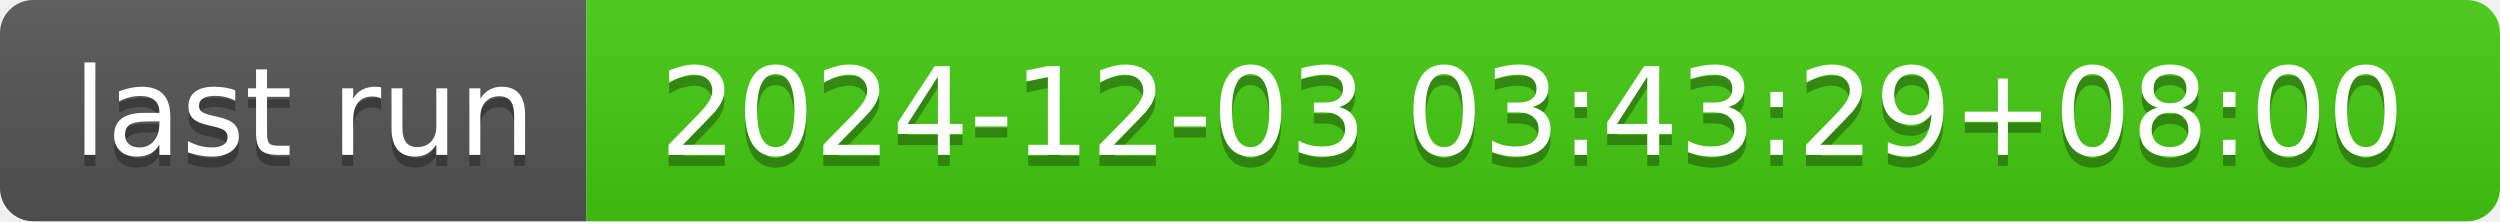
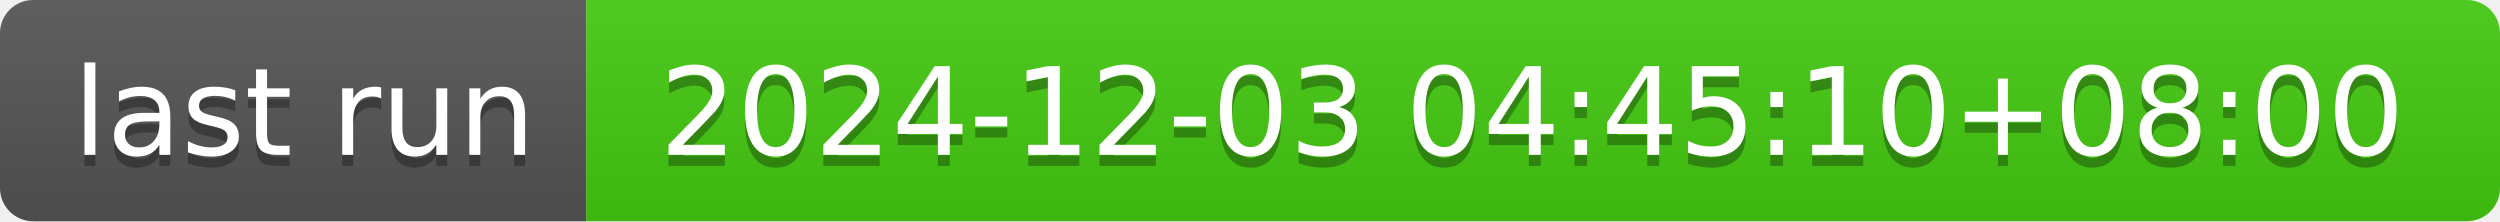
- <svg xmlns="http://www.w3.org/2000/svg" width="226" height="20" role="img" aria-label="last run: 2024-12-03 03:43:29+08:00">
+ <svg xmlns="http://www.w3.org/2000/svg" width="226" height="20" role="img" aria-label="last run: 2024-12-03 04:45:10+08:00">
  <linearGradient id="s" x2="0" y2="100%">
    <stop offset="0" stop-color="#bbb" stop-opacity=".1" />
    <stop offset="1" stop-opacity=".1" />
  </linearGradient>
  <clipPath id="r">
    <rect width="226" height="20" rx="3" fill="#fff" />
  </clipPath>
  <g clip-path="url(#r)">
    <rect width="53" height="20" fill="#555" />
    <rect x="53" width="173" height="20" fill="#4c1" />
    <rect width="226" height="20" fill="url(#s)" />
  </g>
  <g fill="#fff" text-anchor="middle" font-family="Verdana,Geneva,DejaVu Sans,sans-serif" text-rendering="geometricPrecision" font-size="110">
    <text aria-hidden="true" x="275" y="150" fill="#010101" fill-opacity=".3" transform="scale(.1)" textLength="430">last run</text>
    <text x="275" y="140" transform="scale(.1)" fill="#fff" textLength="430">last run</text>
-     <text aria-hidden="true" x="1385" y="150" fill="#010101" fill-opacity=".3" transform="scale(.1)" textLength="1630">2024-12-03 03:43:29+08:00</text>
-     <text x="1385" y="140" transform="scale(.1)" fill="#fff" textLength="1630">2024-12-03 03:43:29+08:00</text>
+     <text aria-hidden="true" x="1385" y="150" fill="#010101" fill-opacity=".3" transform="scale(.1)" textLength="1630">2024-12-03 04:45:10+08:00</text>
+     <text x="1385" y="140" transform="scale(.1)" fill="#fff" textLength="1630">2024-12-03 04:45:10+08:00</text>
  </g>
</svg>
